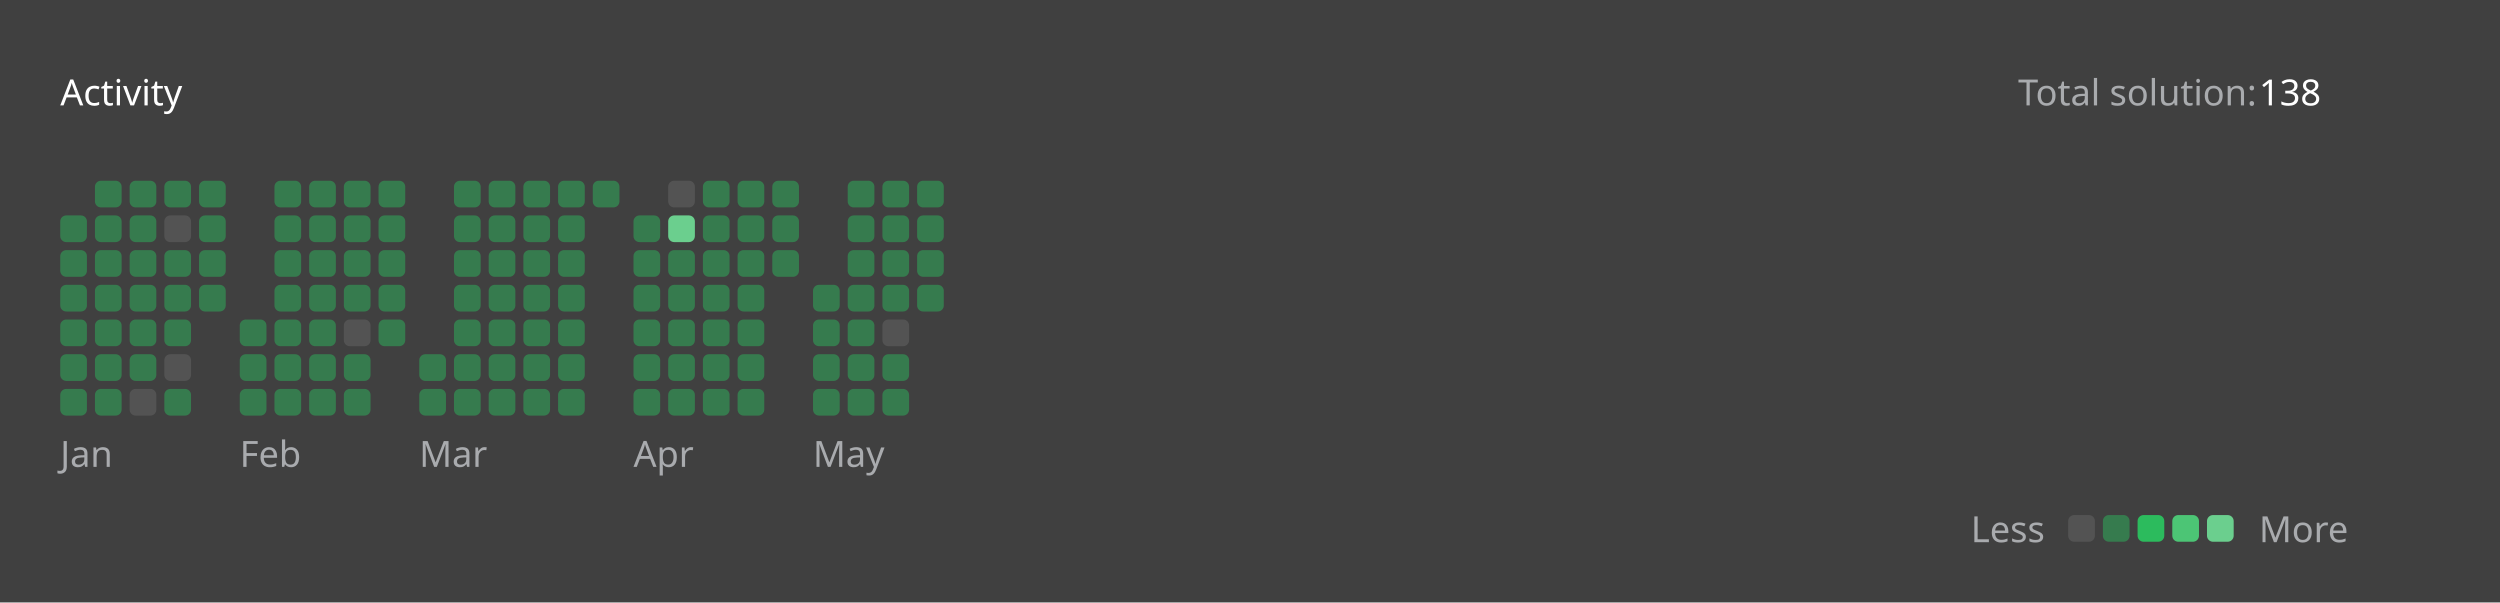
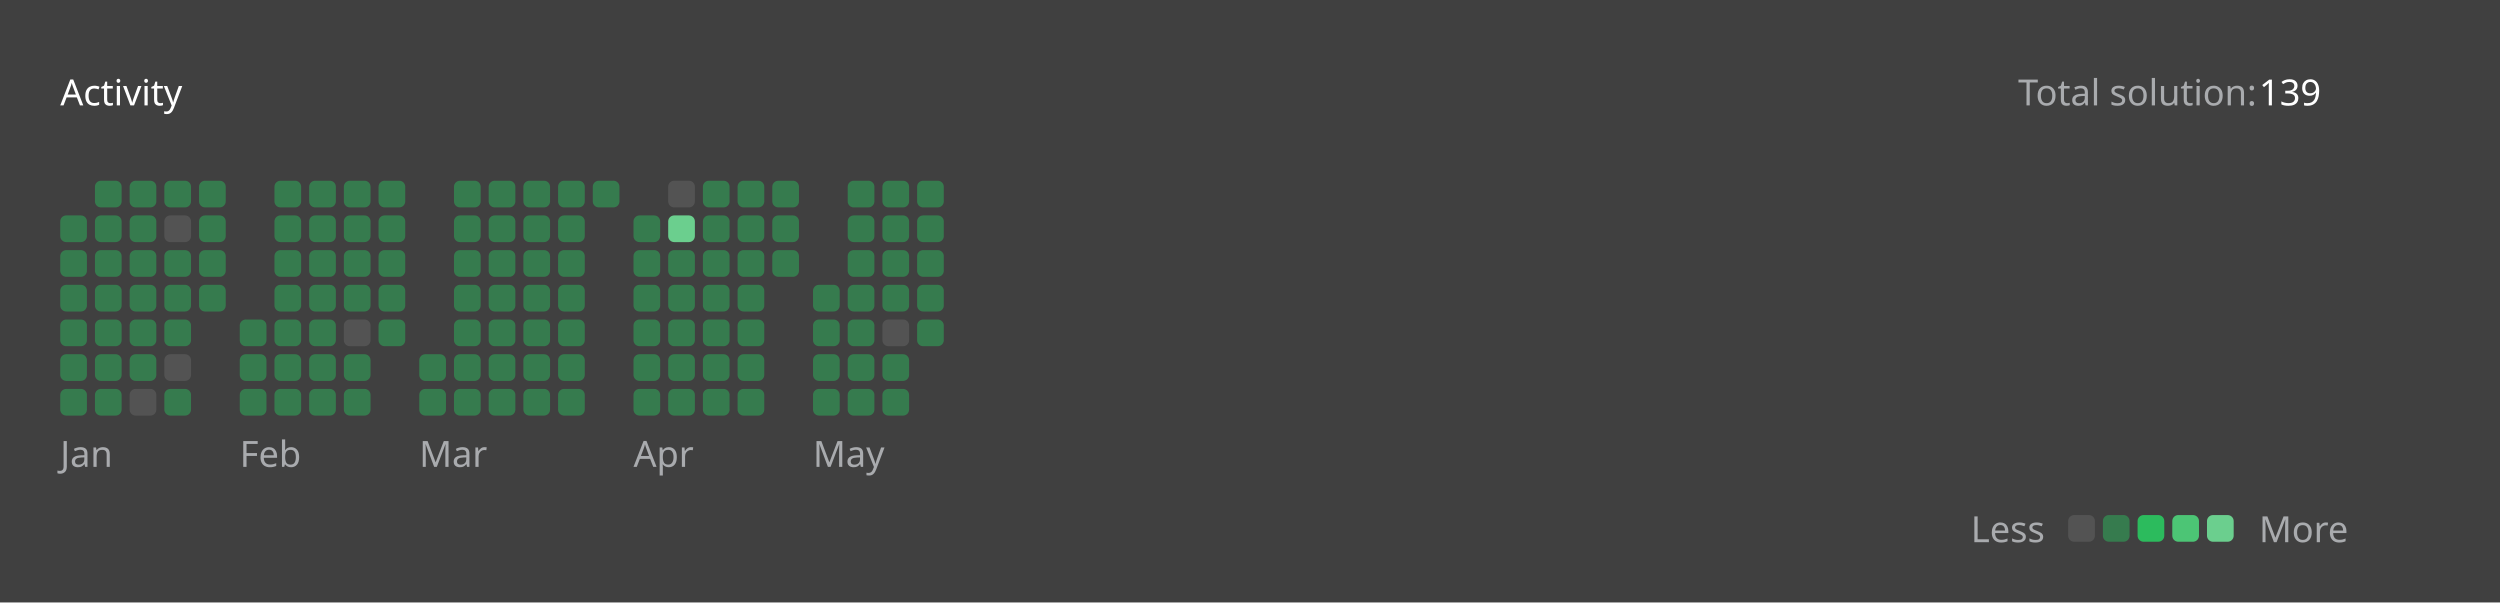
<svg xmlns="http://www.w3.org/2000/svg" version="1.1" height="200" width="830" viewBox="0 0 830 200">
  <style>*{font-family: "Segoe UI", Tahoma, Geneva, Verdana, sans-serif;}</style>
  <style>.title{font-weight: 500;font-size: 1rem;}</style>
  <style>.rotate-90{transform: rotate(-90deg);transform-origin: center;transform-box: fill-box;}</style>
  <style>.state{font-size: .75rem;}</style>
  <style>.light{color: #ffffff;fill: #ffffff;}</style>
  <style>.light-gray{color: #eff2f699;fill: #eff2f699;}</style>
  <style>.dark-gray{color: #ebebf54d;fill: #ebebf54d;}</style>
  <style>.gray{color: #747474;fill: #747474;}</style>
  <style>.orange{color: #ffa116;fill: #ffa116;}</style>
  <style>.background{color: #404040;fill: #404040;}</style>
  <style>.level-1-block{fill: #ffffff1a;}</style>
  <style>.level-2-block{fill: #2cb55d80;}</style>
  <style>.level-3-block{fill: #2cbb5dff;}</style>
  <style>.level-4-block{fill: #4cc575ff;}</style>
  <style>.level-5-block{fill: #6bcf8eff;}</style>
  <rect fill="#404040" x="0" y="0" width="830" height="200" rx="0.5rem" />
  <g text-anchor="start" text-decoration="1" class="title">
    <text x="20" y="35">
      <tspan class="light">Activity</tspan>
      <tspan class="orange" />
    </text>
  </g>
  <g class="state">
    <text x="670" y="35" class="light-gray"> Total solution: </text>
-     <text x="750" y="35" class="light"> 138 </text>
+     <text x="750" y="35" class="light"> 139 </text>
    <text x="678.88" y="180" class="light-gray" text-anchor="end">Less</text>
    <rect x="686.64" y="171" width="8.86" height="8.86" rx="2" ry="2" class="level-1-block" />
    <rect x="698.16" y="171" width="8.86" height="8.86" rx="2" ry="2" class="level-2-block" />
    <rect x="709.68" y="171" width="8.86" height="8.86" rx="2" ry="2" class="level-3-block" />
    <rect x="721.2" y="171" width="8.86" height="8.86" rx="2" ry="2" class="level-4-block" />
    <rect x="732.72" y="171" width="8.86" height="8.86" rx="2" ry="2" class="level-5-block" />
    <text x="750" y="180" class="light-gray">More</text>
  </g>
  <g x="20" y="60">
    <g x="20" y="60">
      <g x="20.0" y="60">
        <rect x="20.0" y="71.52" width="8.86" height="8.86" rx="2" ry="2" class="level-2-block" />
        <rect x="20.0" y="83.04" width="8.86" height="8.86" rx="2" ry="2" class="level-2-block" />
        <rect x="20.0" y="94.56" width="8.86" height="8.86" rx="2" ry="2" class="level-2-block" />
        <rect x="20.0" y="106.08" width="8.86" height="8.86" rx="2" ry="2" class="level-2-block" />
        <rect x="20.0" y="117.6" width="8.86" height="8.86" rx="2" ry="2" class="level-2-block" />
        <rect x="20.0" y="129.12" width="8.86" height="8.86" rx="2" ry="2" class="level-2-block" />
      </g>
      <g x="31.52" y="60">
        <rect x="31.52" y="60.0" width="8.86" height="8.86" rx="2" ry="2" class="level-2-block" />
        <rect x="31.52" y="71.52" width="8.86" height="8.86" rx="2" ry="2" class="level-2-block" />
        <rect x="31.52" y="83.04" width="8.86" height="8.86" rx="2" ry="2" class="level-2-block" />
        <rect x="31.52" y="94.56" width="8.86" height="8.86" rx="2" ry="2" class="level-2-block" />
        <rect x="31.52" y="106.08" width="8.86" height="8.86" rx="2" ry="2" class="level-2-block" />
        <rect x="31.52" y="117.6" width="8.86" height="8.86" rx="2" ry="2" class="level-2-block" />
        <rect x="31.52" y="129.12" width="8.86" height="8.86" rx="2" ry="2" class="level-2-block" />
      </g>
      <g x="43.04" y="60">
        <rect x="43.04" y="60.0" width="8.86" height="8.86" rx="2" ry="2" class="level-2-block" />
        <rect x="43.04" y="71.52" width="8.86" height="8.86" rx="2" ry="2" class="level-2-block" />
        <rect x="43.04" y="83.04" width="8.86" height="8.86" rx="2" ry="2" class="level-2-block" />
        <rect x="43.04" y="94.56" width="8.86" height="8.86" rx="2" ry="2" class="level-2-block" />
        <rect x="43.04" y="106.08" width="8.86" height="8.86" rx="2" ry="2" class="level-2-block" />
        <rect x="43.04" y="117.6" width="8.86" height="8.86" rx="2" ry="2" class="level-2-block" />
        <rect x="43.04" y="129.12" width="8.86" height="8.86" rx="2" ry="2" class="level-1-block" />
      </g>
      <g x="54.56" y="60">
        <rect x="54.56" y="60.0" width="8.86" height="8.86" rx="2" ry="2" class="level-2-block" />
        <rect x="54.56" y="71.52" width="8.86" height="8.86" rx="2" ry="2" class="level-1-block" />
        <rect x="54.56" y="83.04" width="8.86" height="8.86" rx="2" ry="2" class="level-2-block" />
        <rect x="54.56" y="94.56" width="8.86" height="8.86" rx="2" ry="2" class="level-2-block" />
        <rect x="54.56" y="106.08" width="8.86" height="8.86" rx="2" ry="2" class="level-2-block" />
        <rect x="54.56" y="117.6" width="8.86" height="8.86" rx="2" ry="2" class="level-1-block" />
        <rect x="54.56" y="129.12" width="8.86" height="8.86" rx="2" ry="2" class="level-2-block" />
      </g>
      <g x="66.08" y="60">
        <rect x="66.08" y="60.0" width="8.86" height="8.86" rx="2" ry="2" class="level-2-block" />
        <rect x="66.08" y="71.52" width="8.86" height="8.86" rx="2" ry="2" class="level-2-block" />
        <rect x="66.08" y="83.04" width="8.86" height="8.86" rx="2" ry="2" class="level-2-block" />
        <rect x="66.08" y="94.56" width="8.86" height="8.86" rx="2" ry="2" class="level-2-block" />
      </g>
      <text x="20.0" y="155" class="light-gray state">Jan</text>
    </g>
  </g>
  <g x="79.6" y="60">
    <g x="79.6" y="60">
      <g x="79.6" y="60">
        <rect x="79.6" y="106.08" width="8.86" height="8.86" rx="2" ry="2" class="level-2-block" />
        <rect x="79.6" y="117.6" width="8.86" height="8.86" rx="2" ry="2" class="level-2-block" />
        <rect x="79.6" y="129.12" width="8.86" height="8.86" rx="2" ry="2" class="level-2-block" />
      </g>
      <g x="91.12" y="60">
        <rect x="91.12" y="60.0" width="8.86" height="8.86" rx="2" ry="2" class="level-2-block" />
        <rect x="91.12" y="71.52" width="8.86" height="8.86" rx="2" ry="2" class="level-2-block" />
        <rect x="91.12" y="83.04" width="8.86" height="8.86" rx="2" ry="2" class="level-2-block" />
        <rect x="91.12" y="94.56" width="8.86" height="8.86" rx="2" ry="2" class="level-2-block" />
        <rect x="91.12" y="106.08" width="8.86" height="8.86" rx="2" ry="2" class="level-2-block" />
        <rect x="91.12" y="117.6" width="8.86" height="8.86" rx="2" ry="2" class="level-2-block" />
        <rect x="91.12" y="129.12" width="8.86" height="8.86" rx="2" ry="2" class="level-2-block" />
      </g>
      <g x="102.64" y="60">
        <rect x="102.64" y="60.0" width="8.86" height="8.86" rx="2" ry="2" class="level-2-block" />
        <rect x="102.64" y="71.52" width="8.86" height="8.86" rx="2" ry="2" class="level-2-block" />
        <rect x="102.64" y="83.04" width="8.86" height="8.86" rx="2" ry="2" class="level-2-block" />
        <rect x="102.64" y="94.56" width="8.86" height="8.86" rx="2" ry="2" class="level-2-block" />
        <rect x="102.64" y="106.08" width="8.86" height="8.86" rx="2" ry="2" class="level-2-block" />
        <rect x="102.64" y="117.6" width="8.86" height="8.86" rx="2" ry="2" class="level-2-block" />
        <rect x="102.64" y="129.12" width="8.86" height="8.86" rx="2" ry="2" class="level-2-block" />
      </g>
      <g x="114.16" y="60">
        <rect x="114.16" y="60.0" width="8.86" height="8.86" rx="2" ry="2" class="level-2-block" />
        <rect x="114.16" y="71.52" width="8.86" height="8.86" rx="2" ry="2" class="level-2-block" />
        <rect x="114.16" y="83.04" width="8.86" height="8.86" rx="2" ry="2" class="level-2-block" />
        <rect x="114.16" y="94.56" width="8.86" height="8.86" rx="2" ry="2" class="level-2-block" />
        <rect x="114.16" y="106.08" width="8.86" height="8.86" rx="2" ry="2" class="level-1-block" />
        <rect x="114.16" y="117.6" width="8.86" height="8.86" rx="2" ry="2" class="level-2-block" />
        <rect x="114.16" y="129.12" width="8.86" height="8.86" rx="2" ry="2" class="level-2-block" />
      </g>
      <g x="125.68" y="60">
        <rect x="125.68" y="60.0" width="8.86" height="8.86" rx="2" ry="2" class="level-2-block" />
        <rect x="125.68" y="71.52" width="8.86" height="8.86" rx="2" ry="2" class="level-2-block" />
        <rect x="125.68" y="83.04" width="8.86" height="8.86" rx="2" ry="2" class="level-2-block" />
        <rect x="125.68" y="94.56" width="8.86" height="8.86" rx="2" ry="2" class="level-2-block" />
        <rect x="125.68" y="106.08" width="8.86" height="8.86" rx="2" ry="2" class="level-2-block" />
      </g>
      <text x="79.6" y="155" class="light-gray state">Feb</text>
    </g>
  </g>
  <g x="139.2" y="60">
    <g x="139.2" y="60">
      <g x="139.2" y="60">
        <rect x="139.2" y="117.6" width="8.86" height="8.86" rx="2" ry="2" class="level-2-block" />
        <rect x="139.2" y="129.12" width="8.86" height="8.86" rx="2" ry="2" class="level-2-block" />
      </g>
      <g x="150.72" y="60">
        <rect x="150.72" y="60.0" width="8.86" height="8.86" rx="2" ry="2" class="level-2-block" />
        <rect x="150.72" y="71.52" width="8.86" height="8.86" rx="2" ry="2" class="level-2-block" />
        <rect x="150.72" y="83.04" width="8.86" height="8.86" rx="2" ry="2" class="level-2-block" />
        <rect x="150.72" y="94.56" width="8.86" height="8.86" rx="2" ry="2" class="level-2-block" />
        <rect x="150.72" y="106.08" width="8.86" height="8.86" rx="2" ry="2" class="level-2-block" />
        <rect x="150.72" y="117.6" width="8.86" height="8.86" rx="2" ry="2" class="level-2-block" />
        <rect x="150.72" y="129.12" width="8.86" height="8.86" rx="2" ry="2" class="level-2-block" />
      </g>
      <g x="162.24" y="60">
        <rect x="162.24" y="60.0" width="8.86" height="8.86" rx="2" ry="2" class="level-2-block" />
        <rect x="162.24" y="71.52" width="8.86" height="8.86" rx="2" ry="2" class="level-2-block" />
        <rect x="162.24" y="83.04" width="8.86" height="8.86" rx="2" ry="2" class="level-2-block" />
        <rect x="162.24" y="94.56" width="8.86" height="8.86" rx="2" ry="2" class="level-2-block" />
        <rect x="162.24" y="106.08" width="8.86" height="8.86" rx="2" ry="2" class="level-2-block" />
        <rect x="162.24" y="117.6" width="8.86" height="8.86" rx="2" ry="2" class="level-2-block" />
        <rect x="162.24" y="129.12" width="8.86" height="8.86" rx="2" ry="2" class="level-2-block" />
      </g>
      <g x="173.76" y="60">
        <rect x="173.76" y="60.0" width="8.86" height="8.86" rx="2" ry="2" class="level-2-block" />
        <rect x="173.76" y="71.52" width="8.86" height="8.86" rx="2" ry="2" class="level-2-block" />
        <rect x="173.76" y="83.04" width="8.86" height="8.86" rx="2" ry="2" class="level-2-block" />
        <rect x="173.76" y="94.56" width="8.86" height="8.86" rx="2" ry="2" class="level-2-block" />
        <rect x="173.76" y="106.08" width="8.86" height="8.86" rx="2" ry="2" class="level-2-block" />
        <rect x="173.76" y="117.6" width="8.86" height="8.86" rx="2" ry="2" class="level-2-block" />
        <rect x="173.76" y="129.12" width="8.86" height="8.86" rx="2" ry="2" class="level-2-block" />
      </g>
      <g x="185.28" y="60">
        <rect x="185.28" y="60.0" width="8.86" height="8.86" rx="2" ry="2" class="level-2-block" />
        <rect x="185.28" y="71.52" width="8.86" height="8.86" rx="2" ry="2" class="level-2-block" />
        <rect x="185.28" y="83.04" width="8.86" height="8.86" rx="2" ry="2" class="level-2-block" />
        <rect x="185.28" y="94.56" width="8.86" height="8.86" rx="2" ry="2" class="level-2-block" />
        <rect x="185.28" y="106.08" width="8.86" height="8.86" rx="2" ry="2" class="level-2-block" />
        <rect x="185.28" y="117.6" width="8.86" height="8.86" rx="2" ry="2" class="level-2-block" />
        <rect x="185.28" y="129.12" width="8.86" height="8.86" rx="2" ry="2" class="level-2-block" />
      </g>
      <g x="196.8" y="60">
        <rect x="196.8" y="60.0" width="8.86" height="8.86" rx="2" ry="2" class="level-2-block" />
      </g>
      <text x="139.2" y="155" class="light-gray state">Mar</text>
    </g>
  </g>
  <g x="210.32" y="60">
    <g x="210.32" y="60">
      <g x="210.32" y="60">
        <rect x="210.32" y="71.52" width="8.86" height="8.86" rx="2" ry="2" class="level-2-block" />
        <rect x="210.32" y="83.04" width="8.86" height="8.86" rx="2" ry="2" class="level-2-block" />
        <rect x="210.32" y="94.56" width="8.86" height="8.86" rx="2" ry="2" class="level-2-block" />
        <rect x="210.32" y="106.08" width="8.86" height="8.86" rx="2" ry="2" class="level-2-block" />
        <rect x="210.32" y="117.6" width="8.86" height="8.86" rx="2" ry="2" class="level-2-block" />
        <rect x="210.32" y="129.12" width="8.86" height="8.86" rx="2" ry="2" class="level-2-block" />
      </g>
      <g x="221.84" y="60">
        <rect x="221.84" y="60.0" width="8.86" height="8.86" rx="2" ry="2" class="level-1-block" />
        <rect x="221.84" y="71.52" width="8.86" height="8.86" rx="2" ry="2" class="level-5-block" />
        <rect x="221.84" y="83.04" width="8.86" height="8.86" rx="2" ry="2" class="level-2-block" />
        <rect x="221.84" y="94.56" width="8.86" height="8.86" rx="2" ry="2" class="level-2-block" />
        <rect x="221.84" y="106.08" width="8.86" height="8.86" rx="2" ry="2" class="level-2-block" />
        <rect x="221.84" y="117.6" width="8.86" height="8.86" rx="2" ry="2" class="level-2-block" />
        <rect x="221.84" y="129.12" width="8.86" height="8.86" rx="2" ry="2" class="level-2-block" />
      </g>
      <g x="233.36" y="60">
        <rect x="233.36" y="60.0" width="8.86" height="8.86" rx="2" ry="2" class="level-2-block" />
        <rect x="233.36" y="71.52" width="8.86" height="8.86" rx="2" ry="2" class="level-2-block" />
        <rect x="233.36" y="83.04" width="8.86" height="8.86" rx="2" ry="2" class="level-2-block" />
        <rect x="233.36" y="94.56" width="8.86" height="8.86" rx="2" ry="2" class="level-2-block" />
        <rect x="233.36" y="106.08" width="8.86" height="8.86" rx="2" ry="2" class="level-2-block" />
        <rect x="233.36" y="117.6" width="8.86" height="8.86" rx="2" ry="2" class="level-2-block" />
        <rect x="233.36" y="129.12" width="8.86" height="8.86" rx="2" ry="2" class="level-2-block" />
      </g>
      <g x="244.88" y="60">
        <rect x="244.88" y="60.0" width="8.86" height="8.86" rx="2" ry="2" class="level-2-block" />
        <rect x="244.88" y="71.52" width="8.86" height="8.86" rx="2" ry="2" class="level-2-block" />
        <rect x="244.88" y="83.04" width="8.86" height="8.86" rx="2" ry="2" class="level-2-block" />
        <rect x="244.88" y="94.56" width="8.86" height="8.86" rx="2" ry="2" class="level-2-block" />
        <rect x="244.88" y="106.08" width="8.86" height="8.86" rx="2" ry="2" class="level-2-block" />
        <rect x="244.88" y="117.6" width="8.86" height="8.86" rx="2" ry="2" class="level-2-block" />
        <rect x="244.88" y="129.12" width="8.86" height="8.86" rx="2" ry="2" class="level-2-block" />
      </g>
      <g x="256.4" y="60">
        <rect x="256.4" y="60.0" width="8.86" height="8.86" rx="2" ry="2" class="level-2-block" />
        <rect x="256.4" y="71.52" width="8.86" height="8.86" rx="2" ry="2" class="level-2-block" />
        <rect x="256.4" y="83.04" width="8.86" height="8.86" rx="2" ry="2" class="level-2-block" />
      </g>
      <text x="210.32" y="155" class="light-gray state">Apr</text>
    </g>
  </g>
  <g x="269.92" y="60">
    <g x="269.92" y="60">
      <g x="269.92" y="60">
        <rect x="269.92" y="94.56" width="8.86" height="8.86" rx="2" ry="2" class="level-2-block" />
        <rect x="269.92" y="106.08" width="8.86" height="8.86" rx="2" ry="2" class="level-2-block" />
        <rect x="269.92" y="117.6" width="8.86" height="8.86" rx="2" ry="2" class="level-2-block" />
        <rect x="269.92" y="129.12" width="8.86" height="8.86" rx="2" ry="2" class="level-2-block" />
      </g>
      <g x="281.44" y="60">
        <rect x="281.44" y="60.0" width="8.86" height="8.86" rx="2" ry="2" class="level-2-block" />
        <rect x="281.44" y="71.52" width="8.86" height="8.86" rx="2" ry="2" class="level-2-block" />
        <rect x="281.44" y="83.04" width="8.86" height="8.86" rx="2" ry="2" class="level-2-block" />
        <rect x="281.44" y="94.56" width="8.86" height="8.86" rx="2" ry="2" class="level-2-block" />
        <rect x="281.44" y="106.08" width="8.86" height="8.86" rx="2" ry="2" class="level-2-block" />
        <rect x="281.44" y="117.6" width="8.86" height="8.86" rx="2" ry="2" class="level-2-block" />
        <rect x="281.44" y="129.12" width="8.86" height="8.86" rx="2" ry="2" class="level-2-block" />
      </g>
      <g x="292.96" y="60">
        <rect x="292.96" y="60.0" width="8.86" height="8.86" rx="2" ry="2" class="level-2-block" />
        <rect x="292.96" y="71.52" width="8.86" height="8.86" rx="2" ry="2" class="level-2-block" />
        <rect x="292.96" y="83.04" width="8.86" height="8.86" rx="2" ry="2" class="level-2-block" />
        <rect x="292.96" y="94.56" width="8.86" height="8.86" rx="2" ry="2" class="level-2-block" />
        <rect x="292.96" y="106.08" width="8.86" height="8.86" rx="2" ry="2" class="level-1-block" />
        <rect x="292.96" y="117.6" width="8.86" height="8.86" rx="2" ry="2" class="level-2-block" />
        <rect x="292.96" y="129.12" width="8.86" height="8.86" rx="2" ry="2" class="level-2-block" />
      </g>
      <g x="304.48" y="60">
        <rect x="304.48" y="60.0" width="8.86" height="8.86" rx="2" ry="2" class="level-2-block" />
        <rect x="304.48" y="71.52" width="8.86" height="8.86" rx="2" ry="2" class="level-2-block" />
        <rect x="304.48" y="83.04" width="8.86" height="8.86" rx="2" ry="2" class="level-2-block" />
        <rect x="304.48" y="94.56" width="8.86" height="8.86" rx="2" ry="2" class="level-2-block" />
+         <rect x="304.48" y="106.08" width="8.86" height="8.86" rx="2" ry="2" class="level-2-block" />
      </g>
      <text x="269.92" y="155" class="light-gray state">May</text>
    </g>
  </g>
</svg>
